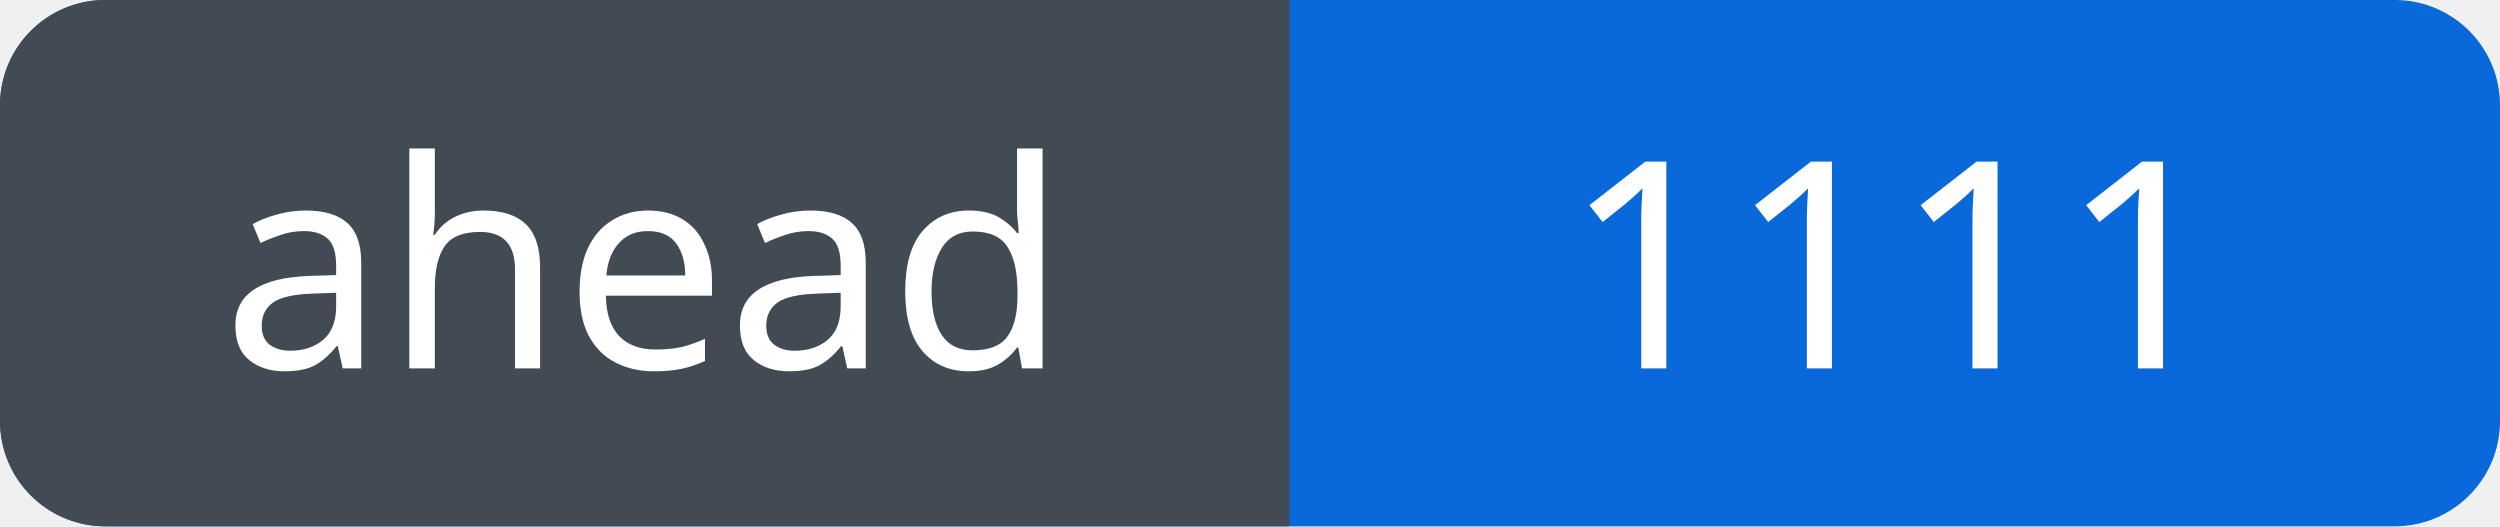
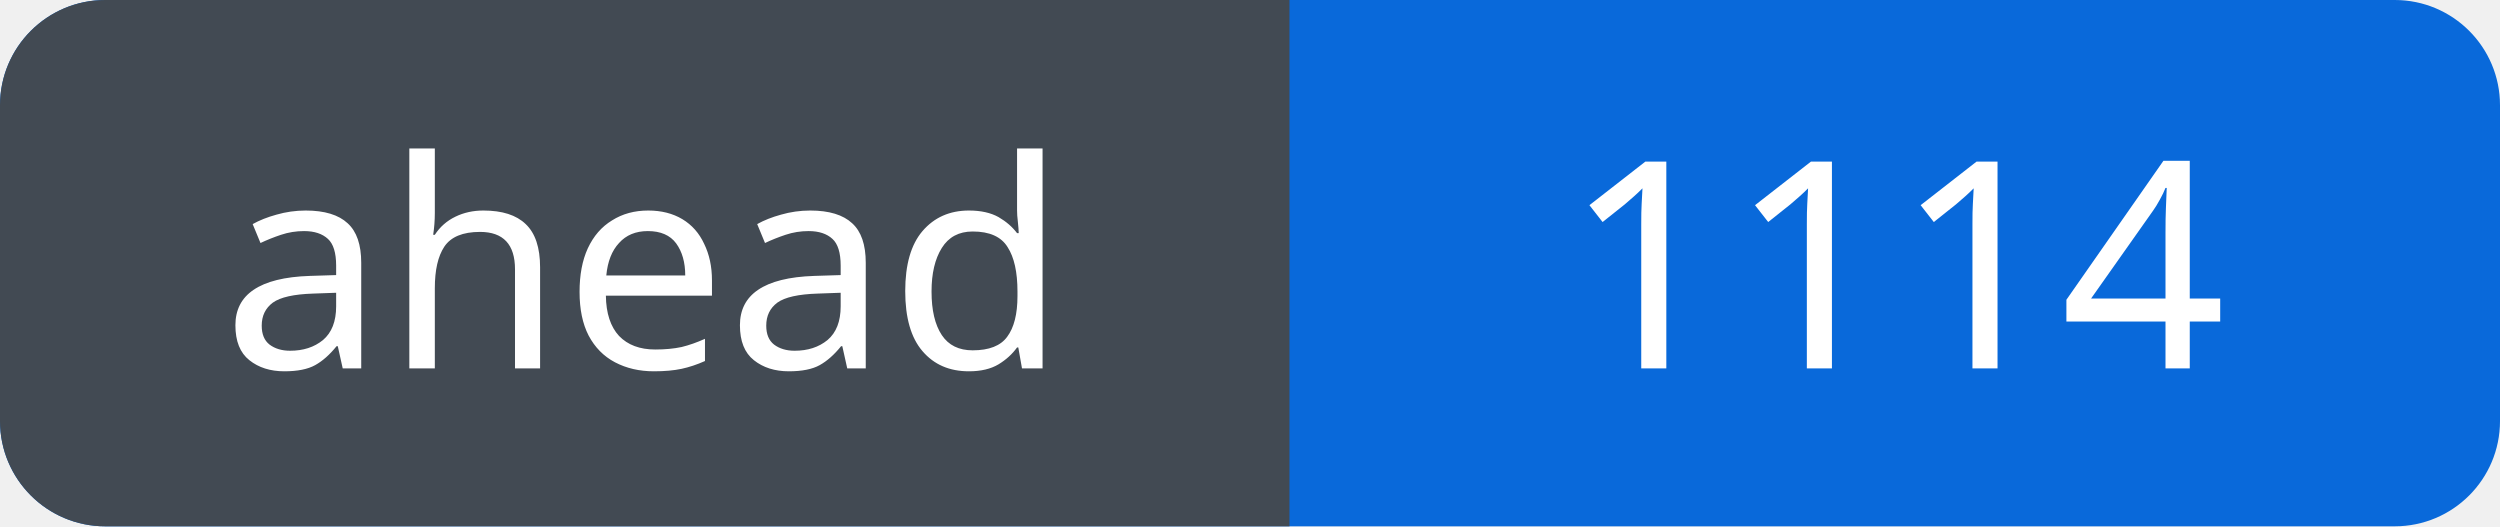
<svg xmlns="http://www.w3.org/2000/svg" width="95" height="20" viewBox="0 0 95 20" role="img" aria-labelledby="title">
  <defs>
    <clipPath id="badge">
      <rect width="95" height="20" rx="4" />
    </clipPath>
  </defs>
  <g clip-path="url(#badge)">
    <rect width="95" height="20" fill="#0969da" />
    <rect width="49" height="20" fill="#424a53" />
  </g>
  <g fill="#fff" font-family="Verdana, sans-serif" font-size="11" text-anchor="middle">
    <text x="24.5" y="14">ahead</text>
-     <text x="72.0" y="14">1111</text>
+     <text x="72.0" y="14">1114</text>
  </g>
</svg>
